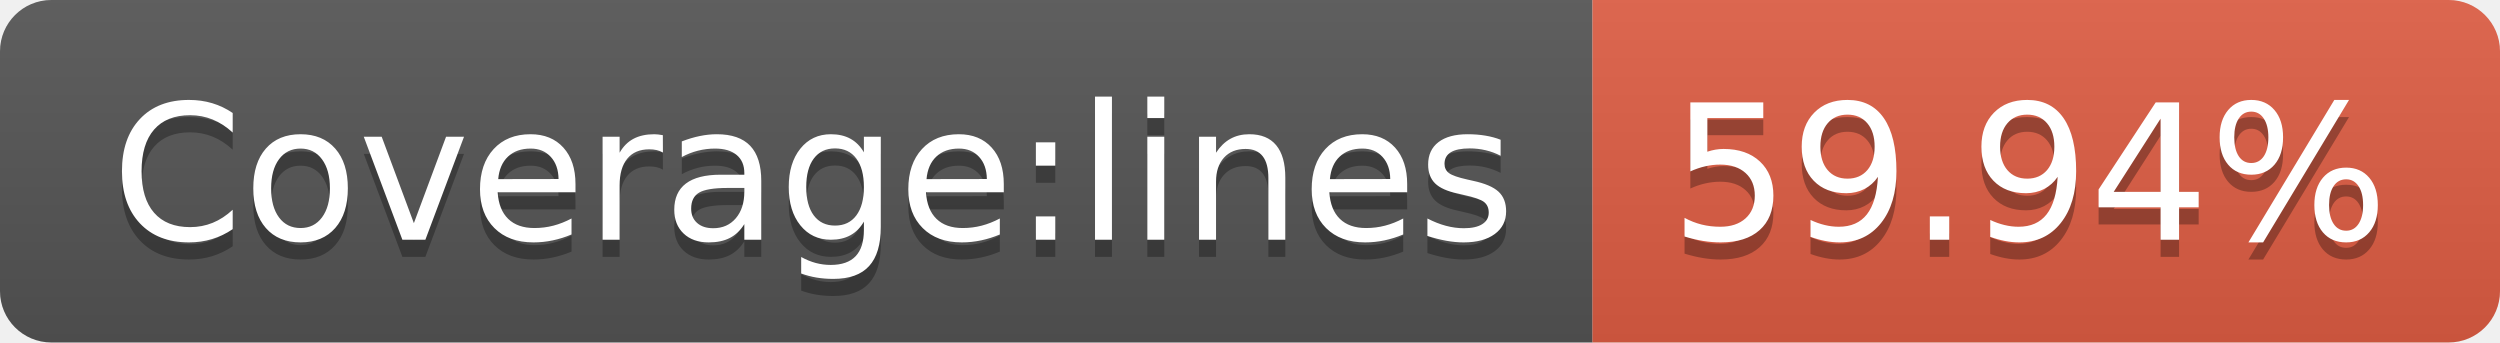
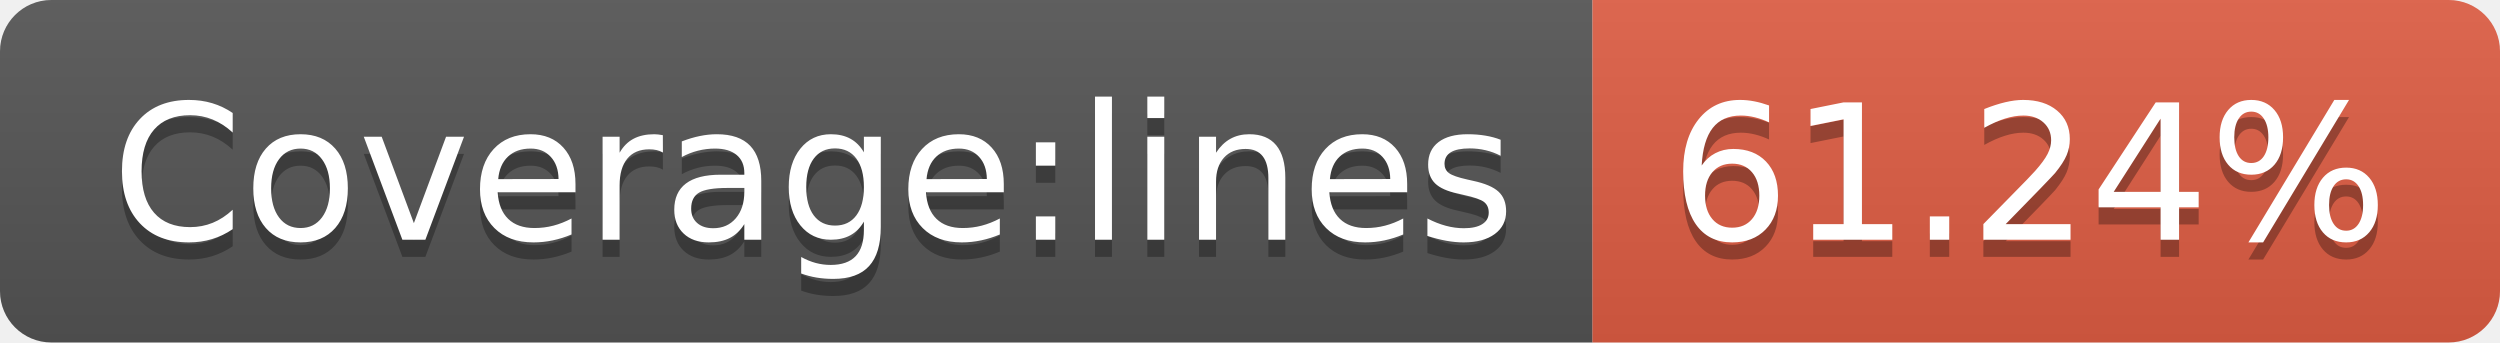
<svg xmlns="http://www.w3.org/2000/svg" width="146" height="20">
  <linearGradient id="s" x2="0" y2="100%">
    <stop offset="0" stop-color="#bbb" stop-opacity=".1" />
    <stop offset="1" stop-opacity=".1" />
  </linearGradient>
  <clipPath id="r">
    <rect width="146" height="20" rx="3" fill="#fff" />
  </clipPath>
  <g clip-path="url(#r)">
    <rect width="93" height="20" fill="#555" />
    <rect x="93" width="53" height="20" fill="#e05d44" />
    <rect width="146" height="20" fill="url(#s)" />
  </g>
  <g fill="#fff" text-anchor="middle" font-family="Verdana,Geneva,DejaVu Sans,sans-serif" text-rendering="geometricPrecision" font-size="110">
    <text x="475" y="150" fill="#010101" fill-opacity=".3" transform="scale(.1)" textLength="830">Coverage:lines</text>
    <text x="475" y="140" transform="scale(.1)" textLength="830">Coverage:lines</text>
-     <text x="1185" y="150" fill="#010101" fill-opacity=".3" transform="scale(.1)" textLength="430">59.94%</text>
-     <text x="1185" y="140" transform="scale(.1)" textLength="430">59.94%</text>
+     <text x="1185" y="150" fill="#010101" fill-opacity=".3" transform="scale(.1)" textLength="430">61.24%</text>
+     <text x="1185" y="140" transform="scale(.1)" textLength="430">61.24%</text>
  </g>
</svg>
